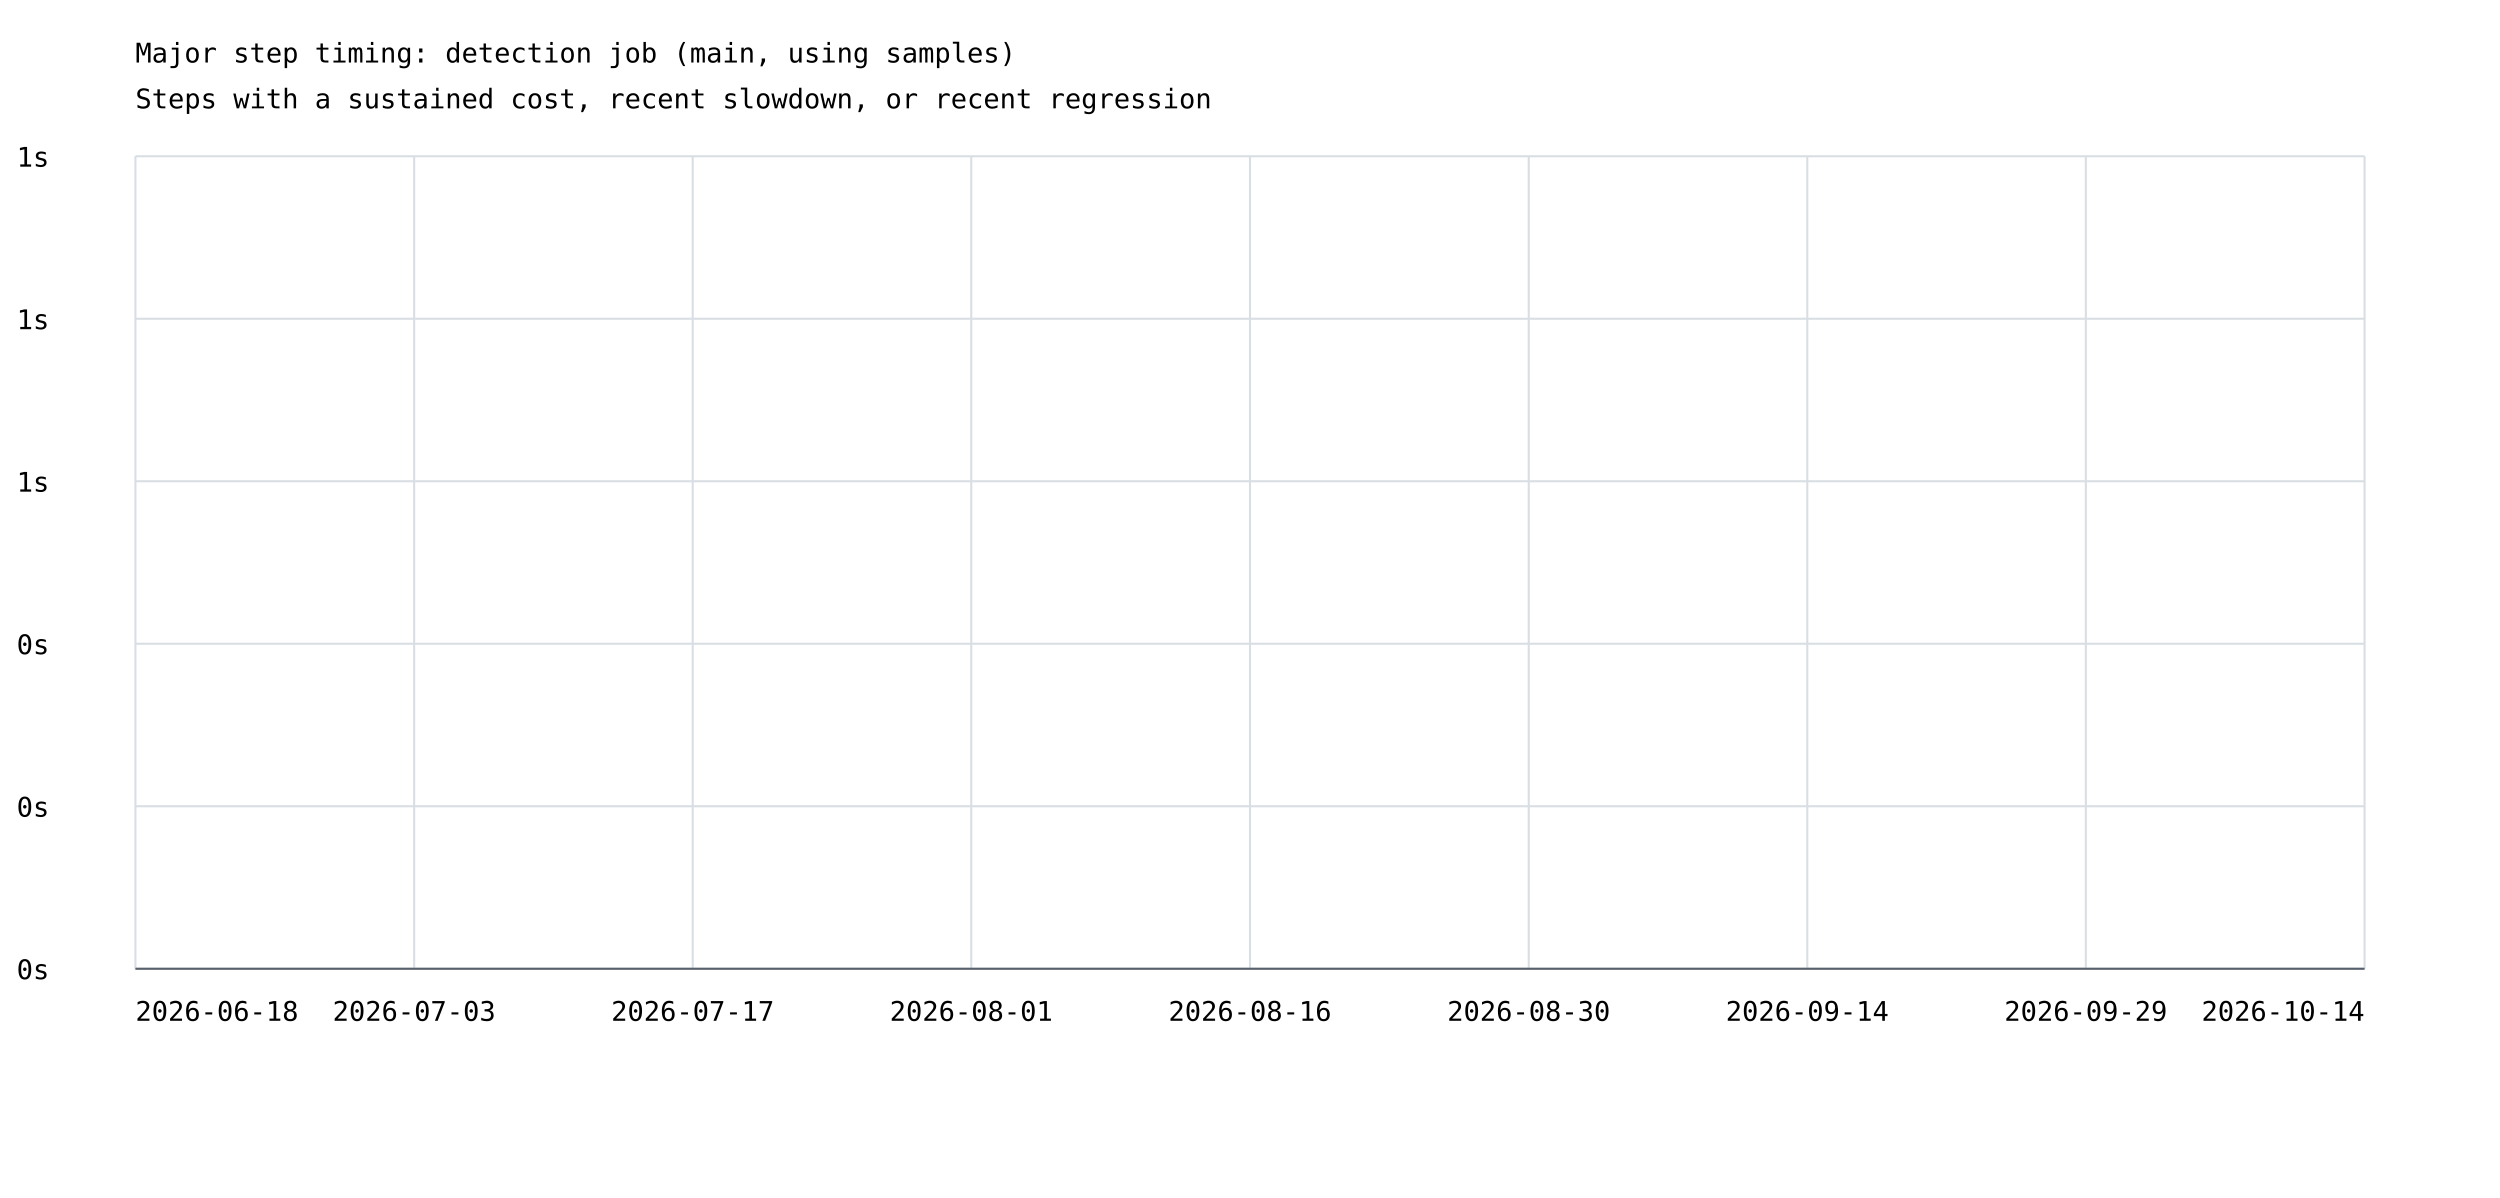
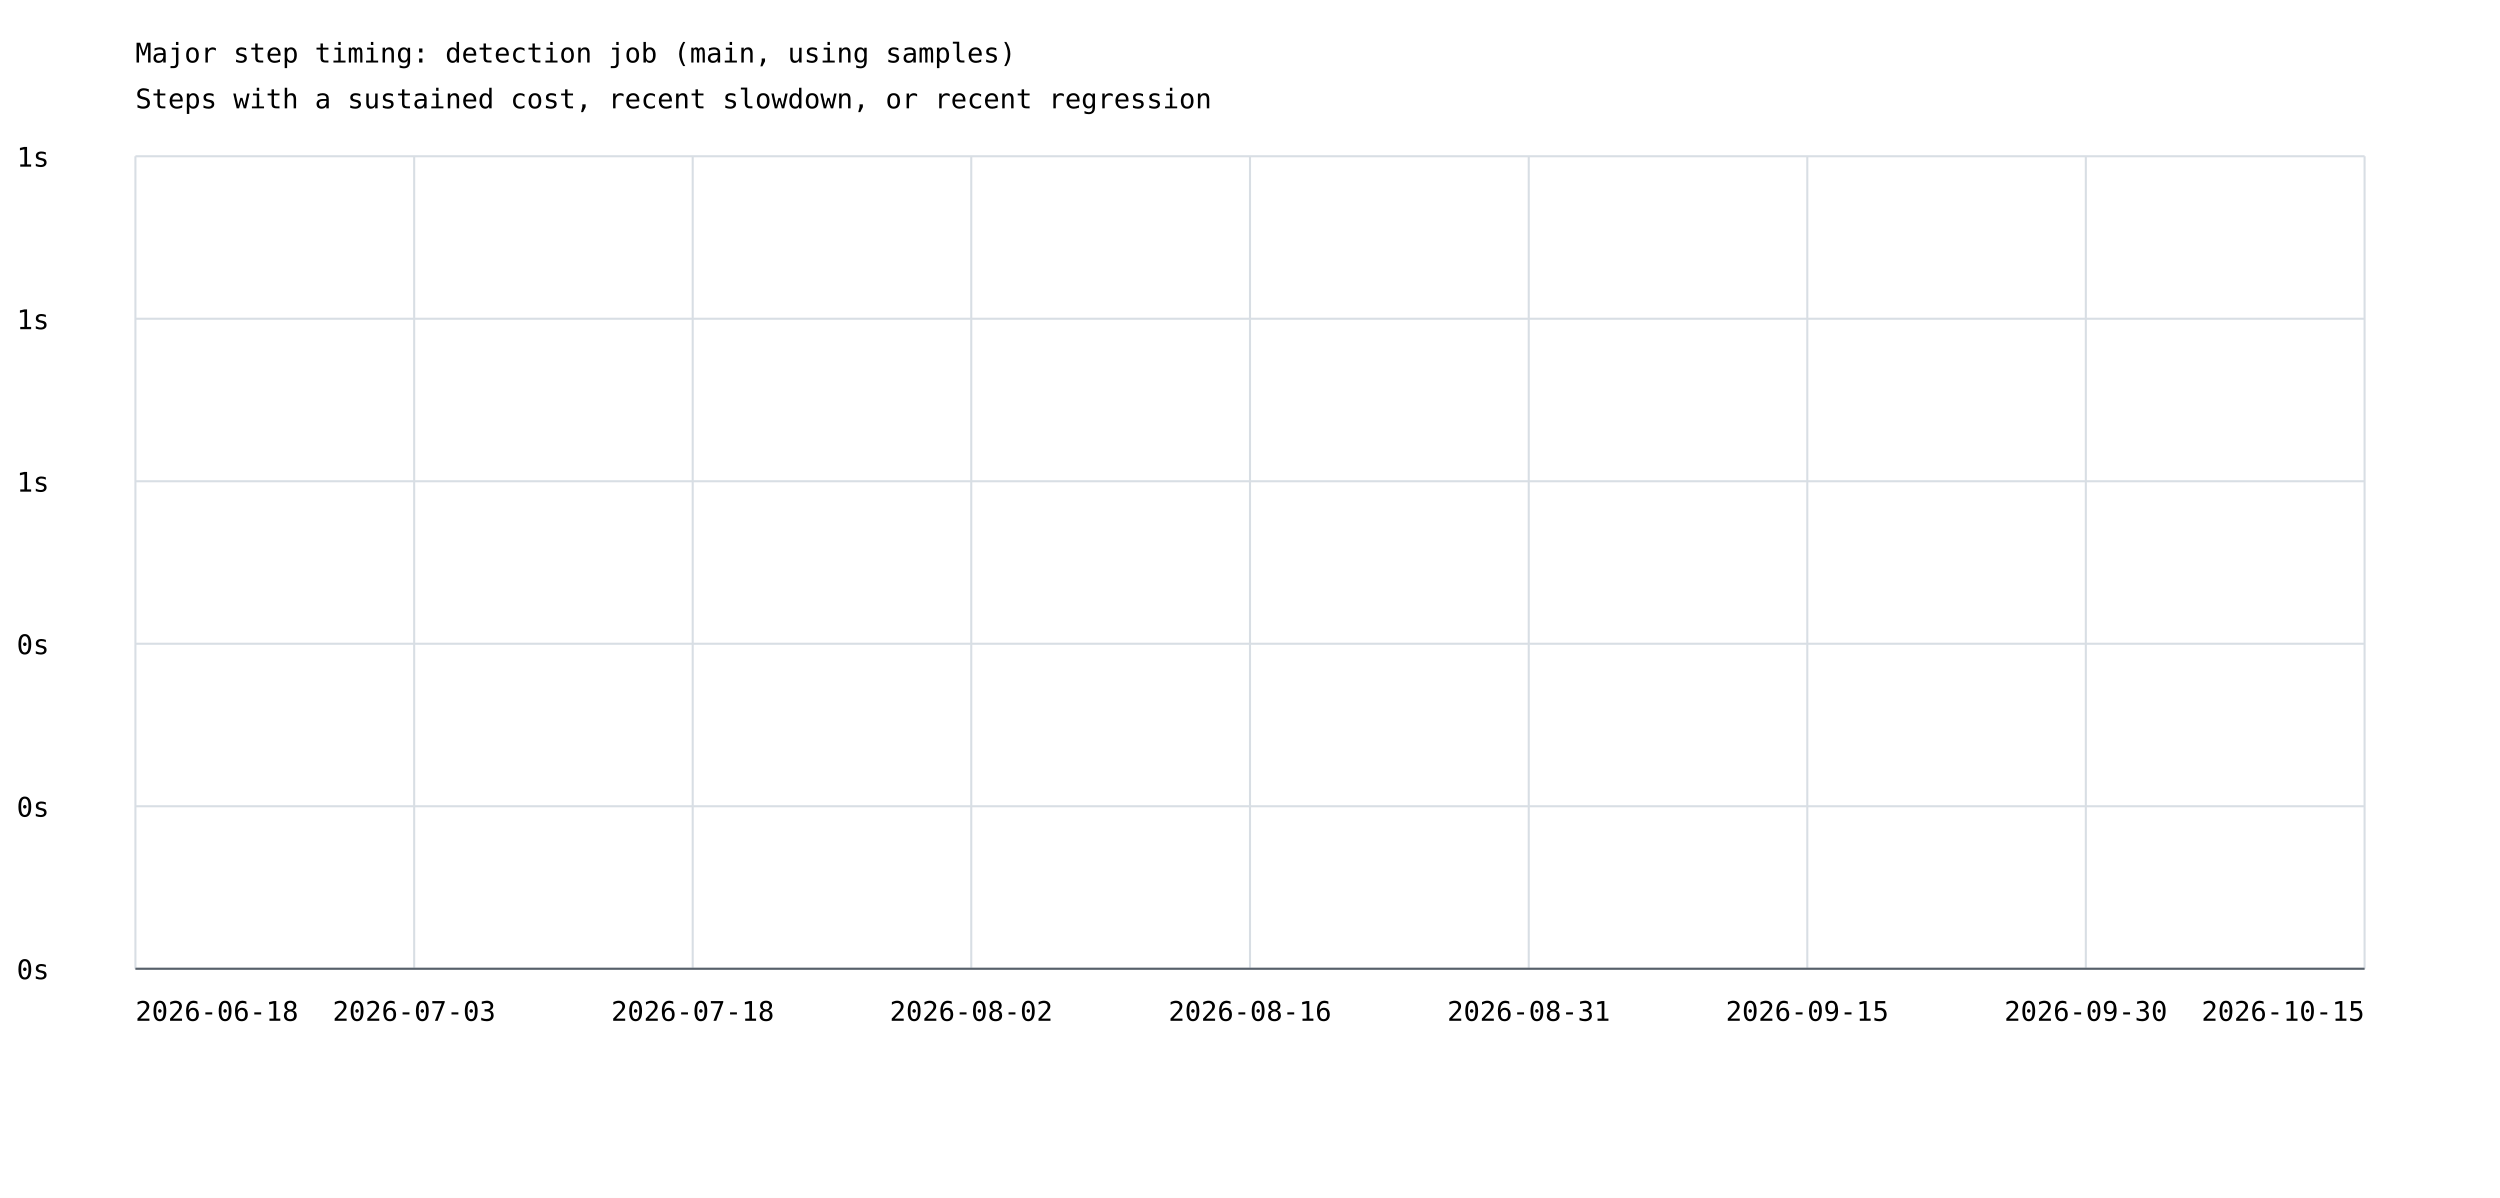
<svg xmlns="http://www.w3.org/2000/svg" width="1200" height="575" viewBox="0 0 1200 575">
  <rect width="100%" height="100%" fill="white" />
  <style>text{font-family:ui-monospace,monospace;font-size:13px}.axis{stroke:#57606a;stroke-width:1}.grid{stroke:#d8dee4;stroke-width:1}</style>
  <text x="65" y="30" font-size="20">Major step timing: detection job (main, using samples)</text>
  <text x="65" y="52">Steps with a sustained cost, recent slowdown, or recent regression</text>
  <line class="grid" x1="65" y1="465.0" x2="1135" y2="465.0" />
  <text x="8" y="470.0">0s</text>
  <line class="grid" x1="65" y1="387.0" x2="1135" y2="387.0" />
  <text x="8" y="392.0">0s</text>
  <line class="grid" x1="65" y1="309.0" x2="1135" y2="309.0" />
  <text x="8" y="314.0">0s</text>
  <line class="grid" x1="65" y1="231.0" x2="1135" y2="231.0" />
  <text x="8" y="236.0">1s</text>
  <line class="grid" x1="65" y1="153.0" x2="1135" y2="153.0" />
  <text x="8" y="158.0">1s</text>
  <line class="grid" x1="65" y1="75.0" x2="1135" y2="75.0" />
  <text x="8" y="80.0">1s</text>
  <line class="grid" x1="65.0" y1="75" x2="65.0" y2="465" />
  <line class="grid" x1="198.8" y1="75" x2="198.8" y2="465" />
  <line class="grid" x1="332.5" y1="75" x2="332.5" y2="465" />
  <line class="grid" x1="466.2" y1="75" x2="466.2" y2="465" />
  <line class="grid" x1="600.0" y1="75" x2="600.0" y2="465" />
  <line class="grid" x1="733.8" y1="75" x2="733.8" y2="465" />
  <line class="grid" x1="867.5" y1="75" x2="867.5" y2="465" />
  <line class="grid" x1="1001.2" y1="75" x2="1001.2" y2="465" />
  <line class="grid" x1="1135.0" y1="75" x2="1135.0" y2="465" />
  <text x="65.0" y="490" text-anchor="start">2026-06-18</text>
  <text x="198.8" y="490" text-anchor="middle">2026-07-03</text>
-   <text x="332.5" y="490" text-anchor="middle">2026-07-17</text>
-   <text x="466.2" y="490" text-anchor="middle">2026-08-01</text>
+   <text x="332.5" y="490" text-anchor="middle">2026-07-18</text>
+   <text x="466.2" y="490" text-anchor="middle">2026-08-02</text>
  <text x="600.0" y="490" text-anchor="middle">2026-08-16</text>
-   <text x="733.8" y="490" text-anchor="middle">2026-08-30</text>
-   <text x="867.5" y="490" text-anchor="middle">2026-09-14</text>
-   <text x="1001.2" y="490" text-anchor="middle">2026-09-29</text>
-   <text x="1135.0" y="490" text-anchor="end">2026-10-14</text>
+   <text x="733.8" y="490" text-anchor="middle">2026-08-31</text>
+   <text x="867.5" y="490" text-anchor="middle">2026-09-15</text>
+   <text x="1001.2" y="490" text-anchor="middle">2026-09-30</text>
+   <text x="1135.0" y="490" text-anchor="end">2026-10-15</text>
  <line class="axis" x1="65" y1="465" x2="1135" y2="465" />
</svg>
